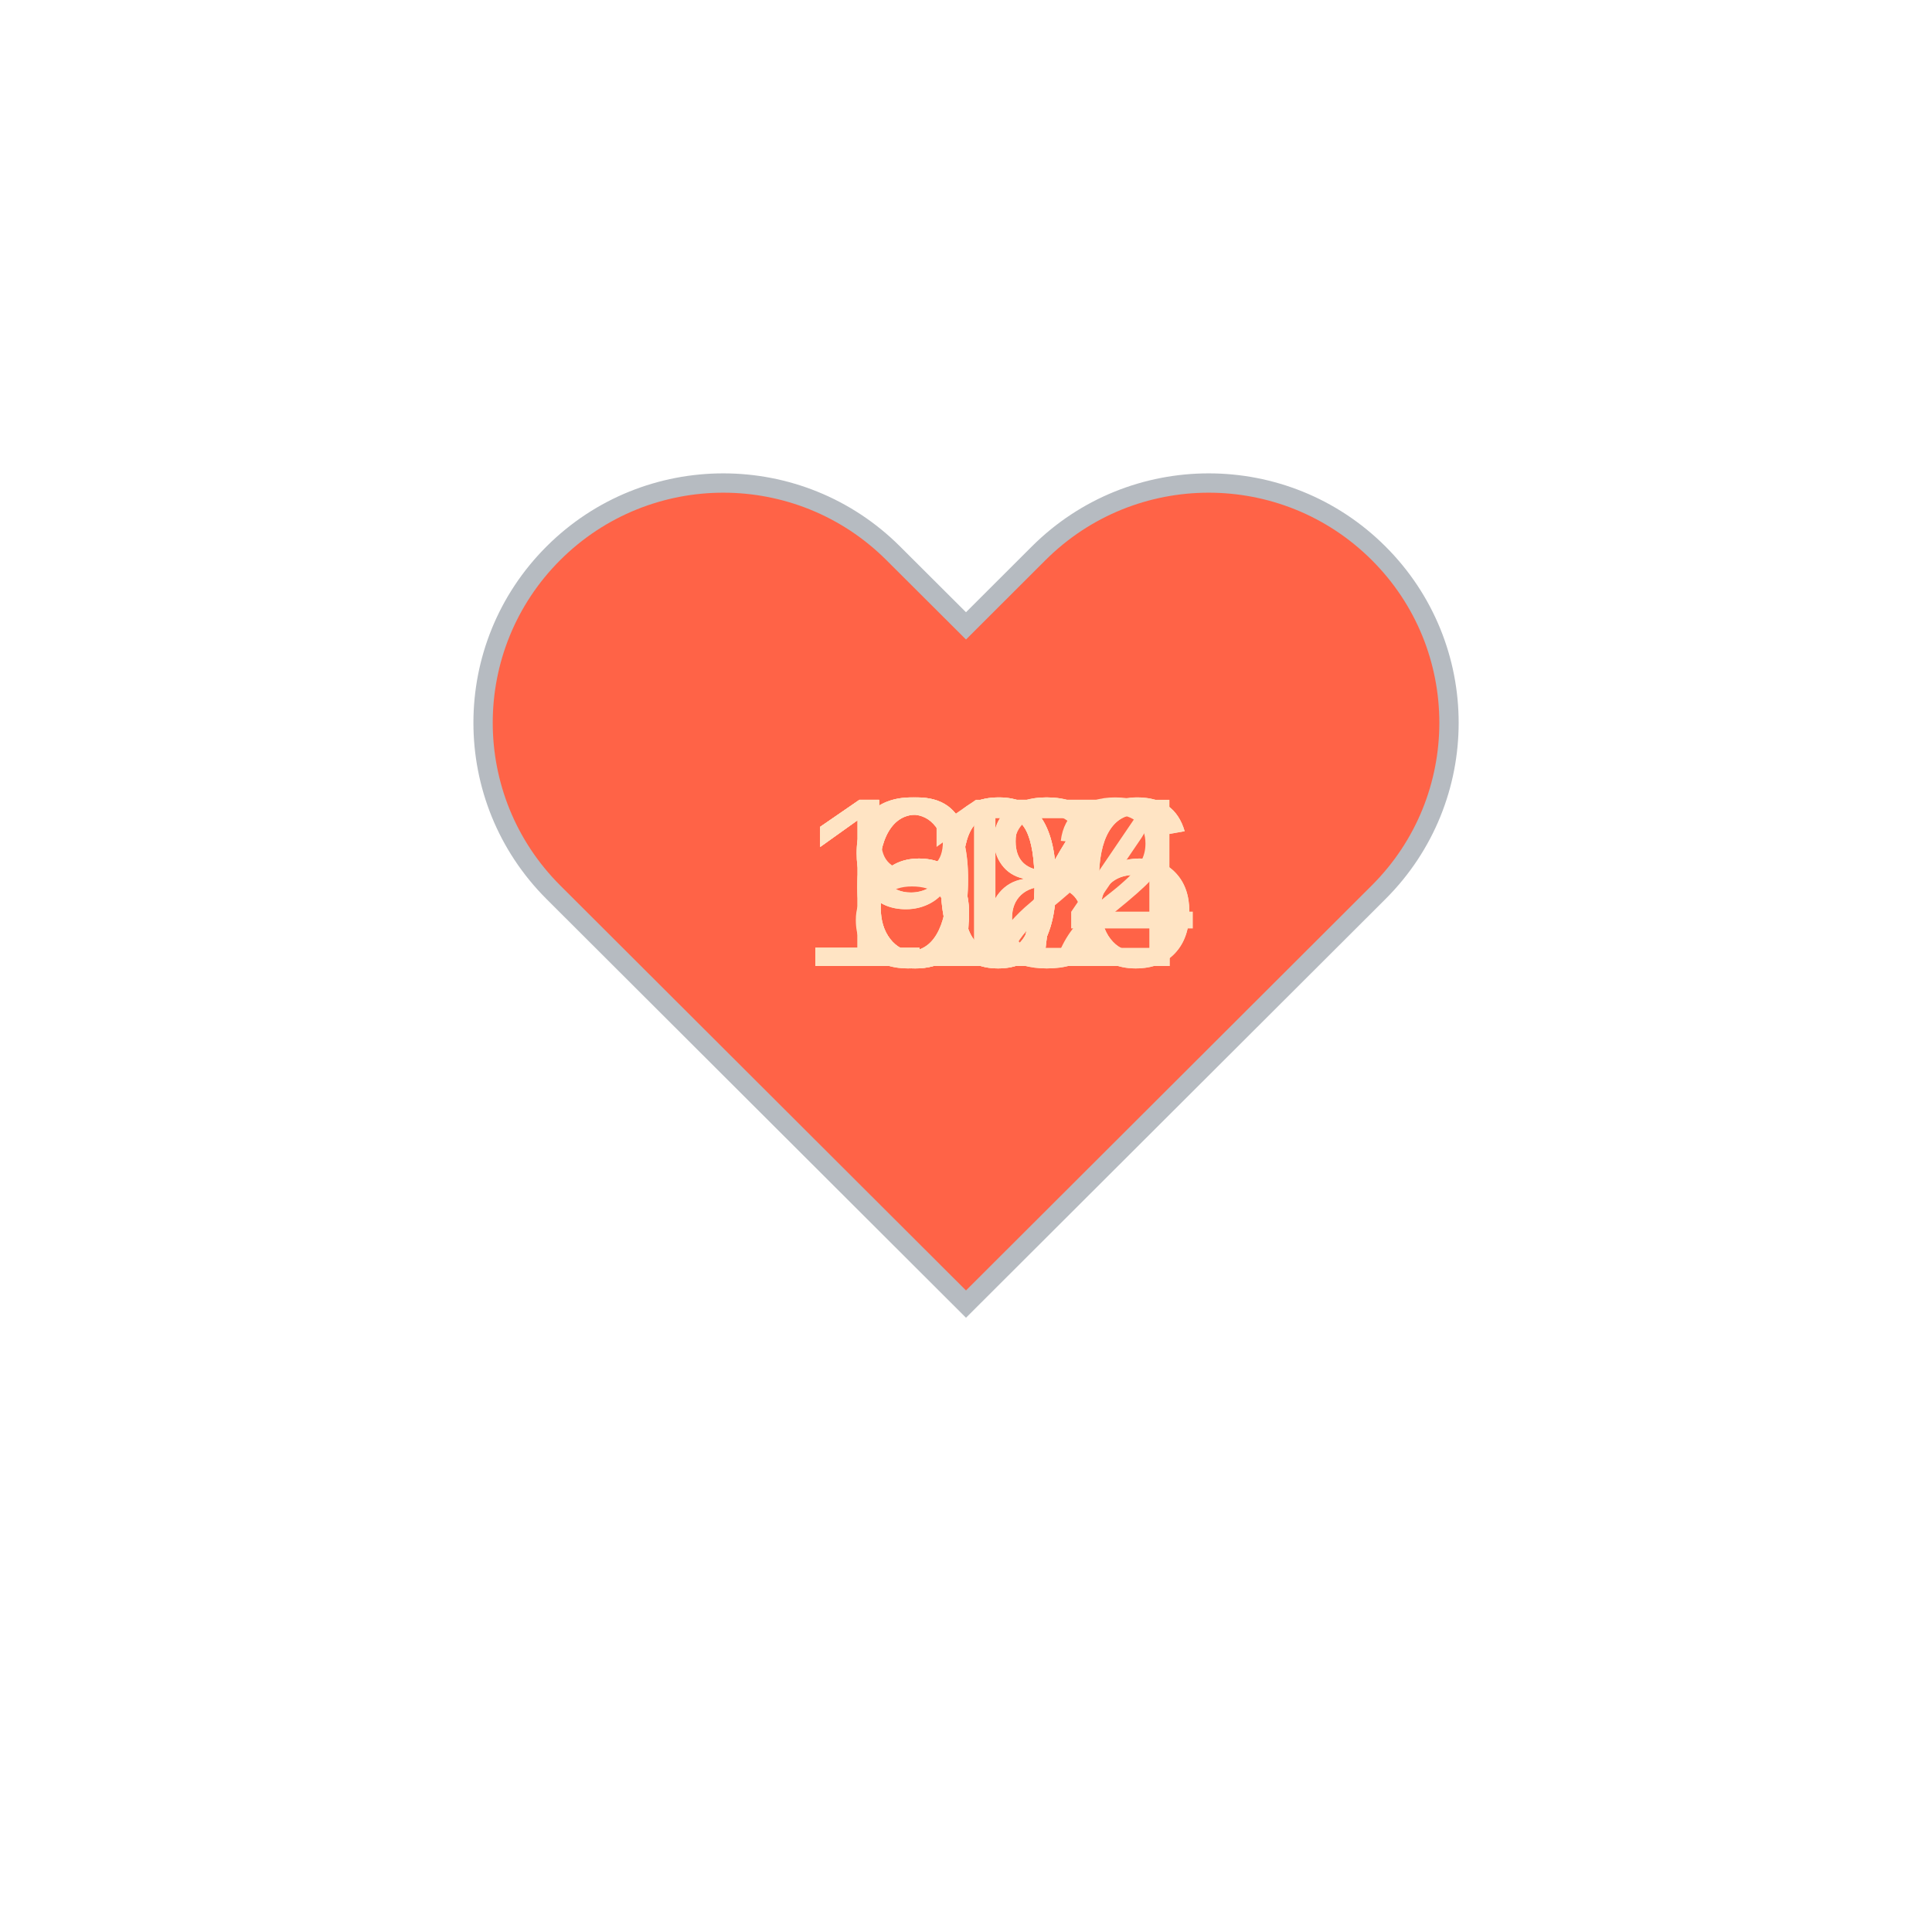
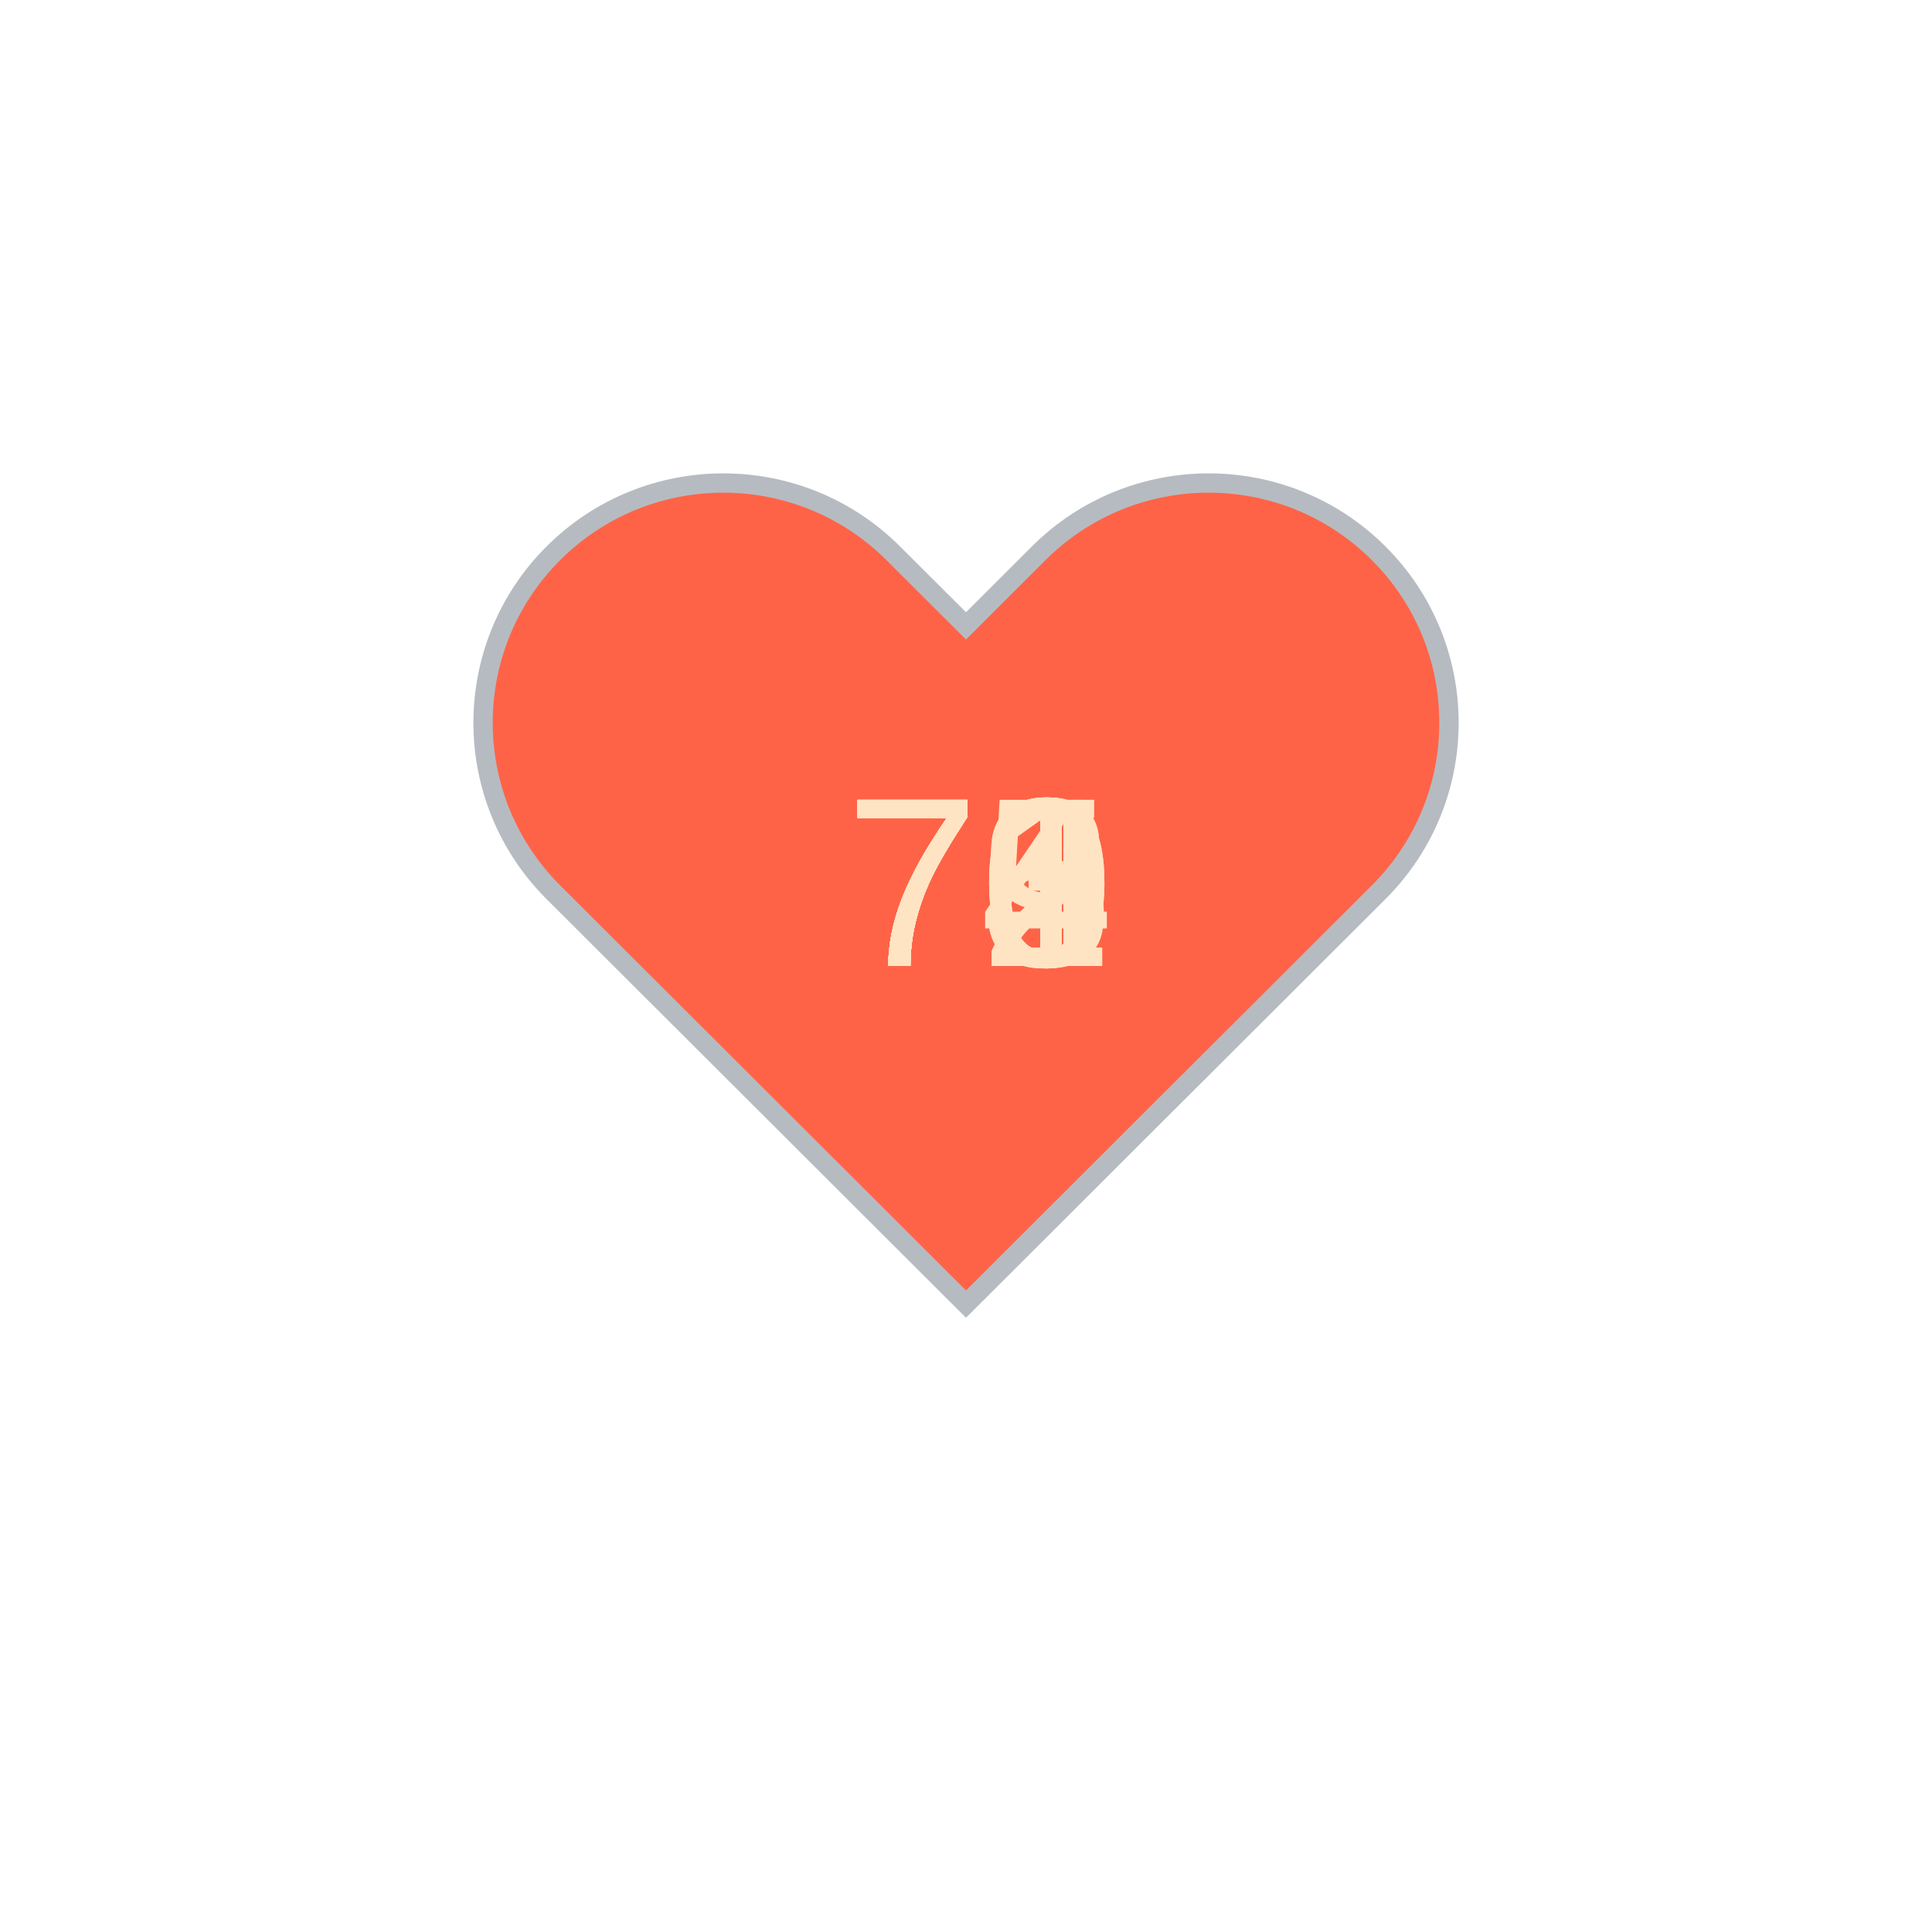
<svg xmlns="http://www.w3.org/2000/svg" baseProfile="full" height="150" version="1.1" viewBox="0,0,200,200" width="150">
  <defs />
  <g transform="translate(100 100)">
    <path d="M92.71,7.27L92.71,7.27c-9.71-9.69-25.46-9.69-35.18,0L50,14.79l-7.54-7.52C32.75-2.42,17-2.42,7.29,7.27v0 c-9.71,9.69-9.71,25.41,0,35.1L50,85l42.71-42.63C102.43,32.68,102.43,16.96,92.71,7.27z" fill="tomato" stroke="#B6BBC1" stroke-width="2" transform="translate(-50 -50)" />
    <animateTransform additive="sum" attributeName="transform" dur="1.2s" repeatCount="indefinite" type="scale" values="1; 1.5; 1.25; 1.5; 1.5; 1;" />
-     <text fill="bisque" style="font-size:25px; font-family:Arial" transform="translate(-12.5 0)">68<animate attributeName="visibility" dur="12.0s" keyTimes="0;0.1;0.2;0.3;0.4;0.5;0.6;0.7;0.8;0.9;1.0" repeatCount="indefinite" values="visible;hidden;hidden;hidden;hidden;hidden;hidden;hidden;hidden;hidden;hidden" />
+     <text fill="bisque" style="font-size:25px; font-family:Arial" transform="translate(-12.5 0)">74<animate attributeName="visibility" dur="12.0s" keyTimes="0;0.1;0.2;0.3;0.4;0.5;0.6;0.7;0.8;0.9;1.0" repeatCount="indefinite" values="visible;hidden;hidden;hidden;hidden;hidden;hidden;hidden;hidden;hidden;hidden" />
    </text>
-     <text fill="bisque" style="font-size:25px; font-family:Arial" transform="translate(-12.5 0)">67<animate attributeName="visibility" dur="12.0s" keyTimes="0;0.1;0.2;0.3;0.4;0.5;0.6;0.7;0.8;0.9;1.0" repeatCount="indefinite" values="hidden;visible;hidden;hidden;hidden;hidden;hidden;hidden;hidden;hidden;hidden" />
+     <text fill="bisque" style="font-size:25px; font-family:Arial" transform="translate(-12.5 0)">75<animate attributeName="visibility" dur="12.0s" keyTimes="0;0.1;0.2;0.3;0.4;0.5;0.6;0.7;0.8;0.9;1.0" repeatCount="indefinite" values="hidden;visible;hidden;hidden;hidden;hidden;hidden;hidden;hidden;hidden;hidden" />
    </text>
-     <text fill="bisque" style="font-size:25px; font-family:Arial" transform="translate(-12.5 0)">68<animate attributeName="visibility" dur="12.0s" keyTimes="0;0.1;0.2;0.3;0.4;0.5;0.6;0.7;0.8;0.9;1.0" repeatCount="indefinite" values="hidden;hidden;visible;hidden;hidden;hidden;hidden;hidden;hidden;hidden;hidden" />
+     <text fill="bisque" style="font-size:25px; font-family:Arial" transform="translate(-12.5 0)">72<animate attributeName="visibility" dur="12.0s" keyTimes="0;0.1;0.2;0.3;0.4;0.5;0.6;0.7;0.8;0.9;1.0" repeatCount="indefinite" values="hidden;hidden;visible;hidden;hidden;hidden;hidden;hidden;hidden;hidden;hidden" />
    </text>
-     <text fill="bisque" style="font-size:25px; font-family:Arial" transform="translate(-12.5 0)">92<animate attributeName="visibility" dur="12.0s" keyTimes="0;0.1;0.2;0.3;0.4;0.5;0.6;0.7;0.8;0.9;1.0" repeatCount="indefinite" values="hidden;hidden;hidden;visible;hidden;hidden;hidden;hidden;hidden;hidden;hidden" />
+     <text fill="bisque" style="font-size:25px; font-family:Arial" transform="translate(-12.5 0)">71<animate attributeName="visibility" dur="12.0s" keyTimes="0;0.1;0.2;0.3;0.4;0.5;0.6;0.7;0.8;0.9;1.0" repeatCount="indefinite" values="hidden;hidden;hidden;visible;hidden;hidden;hidden;hidden;hidden;hidden;hidden" />
    </text>
-     <text fill="bisque" style="font-size:25px; font-family:Arial" transform="translate(-17.5 0)">112<animate attributeName="visibility" dur="12.0s" keyTimes="0;0.1;0.2;0.3;0.4;0.5;0.6;0.7;0.8;0.9;1.0" repeatCount="indefinite" values="hidden;hidden;hidden;hidden;visible;hidden;hidden;hidden;hidden;hidden;hidden" />
+     <text fill="bisque" style="font-size:25px; font-family:Arial" transform="translate(-12.5 0)">70<animate attributeName="visibility" dur="12.0s" keyTimes="0;0.1;0.2;0.3;0.4;0.5;0.6;0.7;0.8;0.9;1.0" repeatCount="indefinite" values="hidden;hidden;hidden;hidden;visible;hidden;hidden;hidden;hidden;hidden;hidden" />
    </text>
-     <text fill="bisque" style="font-size:25px; font-family:Arial" transform="translate(-12.5 0)">97<animate attributeName="visibility" dur="12.0s" keyTimes="0;0.1;0.2;0.3;0.4;0.5;0.6;0.7;0.8;0.9;1.0" repeatCount="indefinite" values="hidden;hidden;hidden;hidden;hidden;visible;hidden;hidden;hidden;hidden;hidden" />
+     <text fill="bisque" style="font-size:25px; font-family:Arial" transform="translate(-12.5 0)">73<animate attributeName="visibility" dur="12.0s" keyTimes="0;0.1;0.2;0.3;0.4;0.5;0.6;0.7;0.8;0.9;1.0" repeatCount="indefinite" values="hidden;hidden;hidden;hidden;hidden;visible;hidden;hidden;hidden;hidden;hidden" />
    </text>
-     <text fill="bisque" style="font-size:25px; font-family:Arial" transform="translate(-17.5 0)">106<animate attributeName="visibility" dur="12.0s" keyTimes="0;0.1;0.2;0.3;0.4;0.5;0.6;0.7;0.8;0.9;1.0" repeatCount="indefinite" values="hidden;hidden;hidden;hidden;hidden;hidden;visible;hidden;hidden;hidden;hidden" />
+     <text fill="bisque" style="font-size:25px; font-family:Arial" transform="translate(-12.5 0)">72<animate attributeName="visibility" dur="12.0s" keyTimes="0;0.1;0.2;0.3;0.4;0.5;0.6;0.7;0.8;0.9;1.0" repeatCount="indefinite" values="hidden;hidden;hidden;hidden;hidden;hidden;visible;hidden;hidden;hidden;hidden" />
    </text>
-     <text fill="bisque" style="font-size:25px; font-family:Arial" transform="translate(-17.5 0)">104<animate attributeName="visibility" dur="12.0s" keyTimes="0;0.1;0.2;0.3;0.4;0.5;0.6;0.7;0.8;0.9;1.0" repeatCount="indefinite" values="hidden;hidden;hidden;hidden;hidden;hidden;hidden;visible;hidden;hidden;hidden" />
+     <text fill="bisque" style="font-size:25px; font-family:Arial" transform="translate(-12.5 0)">70<animate attributeName="visibility" dur="12.0s" keyTimes="0;0.1;0.2;0.3;0.4;0.5;0.6;0.7;0.8;0.9;1.0" repeatCount="indefinite" values="hidden;hidden;hidden;hidden;hidden;hidden;hidden;visible;hidden;hidden;hidden" />
    </text>
-     <text fill="bisque" style="font-size:25px; font-family:Arial" transform="translate(-17.5 0)">106<animate attributeName="visibility" dur="12.0s" keyTimes="0;0.1;0.2;0.3;0.4;0.5;0.6;0.7;0.8;0.9;1.0" repeatCount="indefinite" values="hidden;hidden;hidden;hidden;hidden;hidden;hidden;hidden;visible;hidden;hidden" />
+     <text fill="bisque" style="font-size:25px; font-family:Arial" transform="translate(-12.5 0)">71<animate attributeName="visibility" dur="12.0s" keyTimes="0;0.1;0.2;0.3;0.4;0.5;0.6;0.7;0.8;0.9;1.0" repeatCount="indefinite" values="hidden;hidden;hidden;hidden;hidden;hidden;hidden;hidden;visible;hidden;hidden" />
    </text>
-     <text fill="bisque" style="font-size:25px; font-family:Arial" transform="translate(-12.5 0)">87<animate attributeName="visibility" dur="12.0s" keyTimes="0;0.1;0.2;0.3;0.4;0.5;0.6;0.7;0.8;0.9;1.0" repeatCount="indefinite" values="hidden;hidden;hidden;hidden;hidden;hidden;hidden;hidden;hidden;visible;hidden" />
+     <text fill="bisque" style="font-size:25px; font-family:Arial" transform="translate(-12.5 0)">79<animate attributeName="visibility" dur="12.0s" keyTimes="0;0.1;0.2;0.3;0.4;0.5;0.6;0.7;0.8;0.9;1.0" repeatCount="indefinite" values="hidden;hidden;hidden;hidden;hidden;hidden;hidden;hidden;hidden;visible;hidden" />
    </text>
  </g>
</svg>
